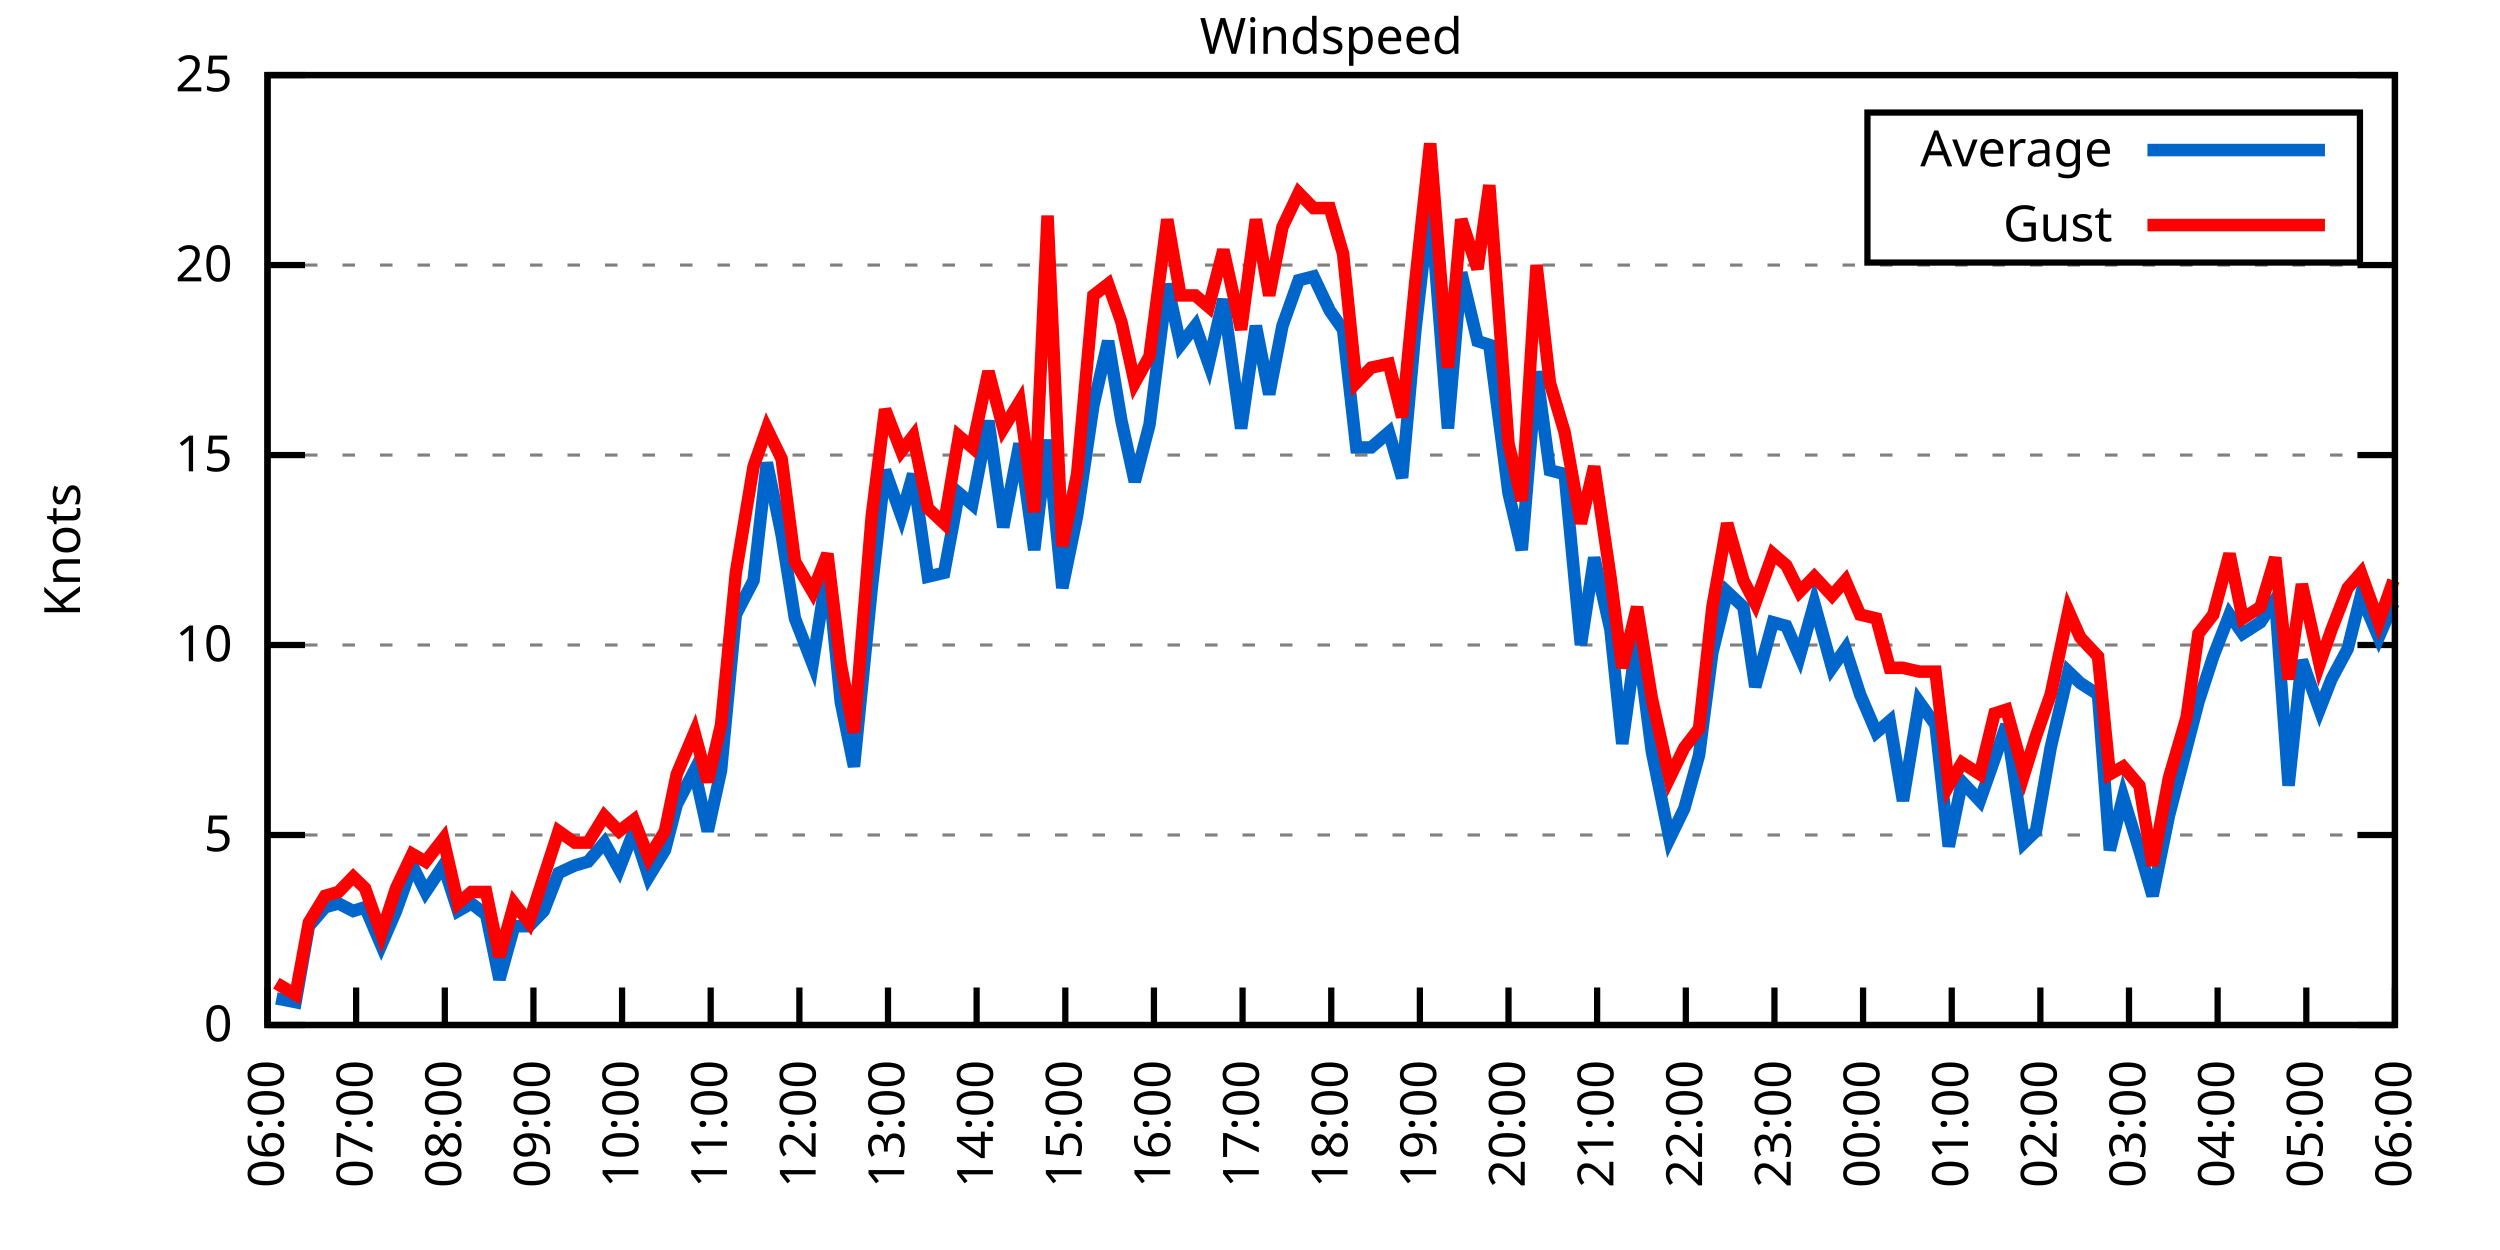
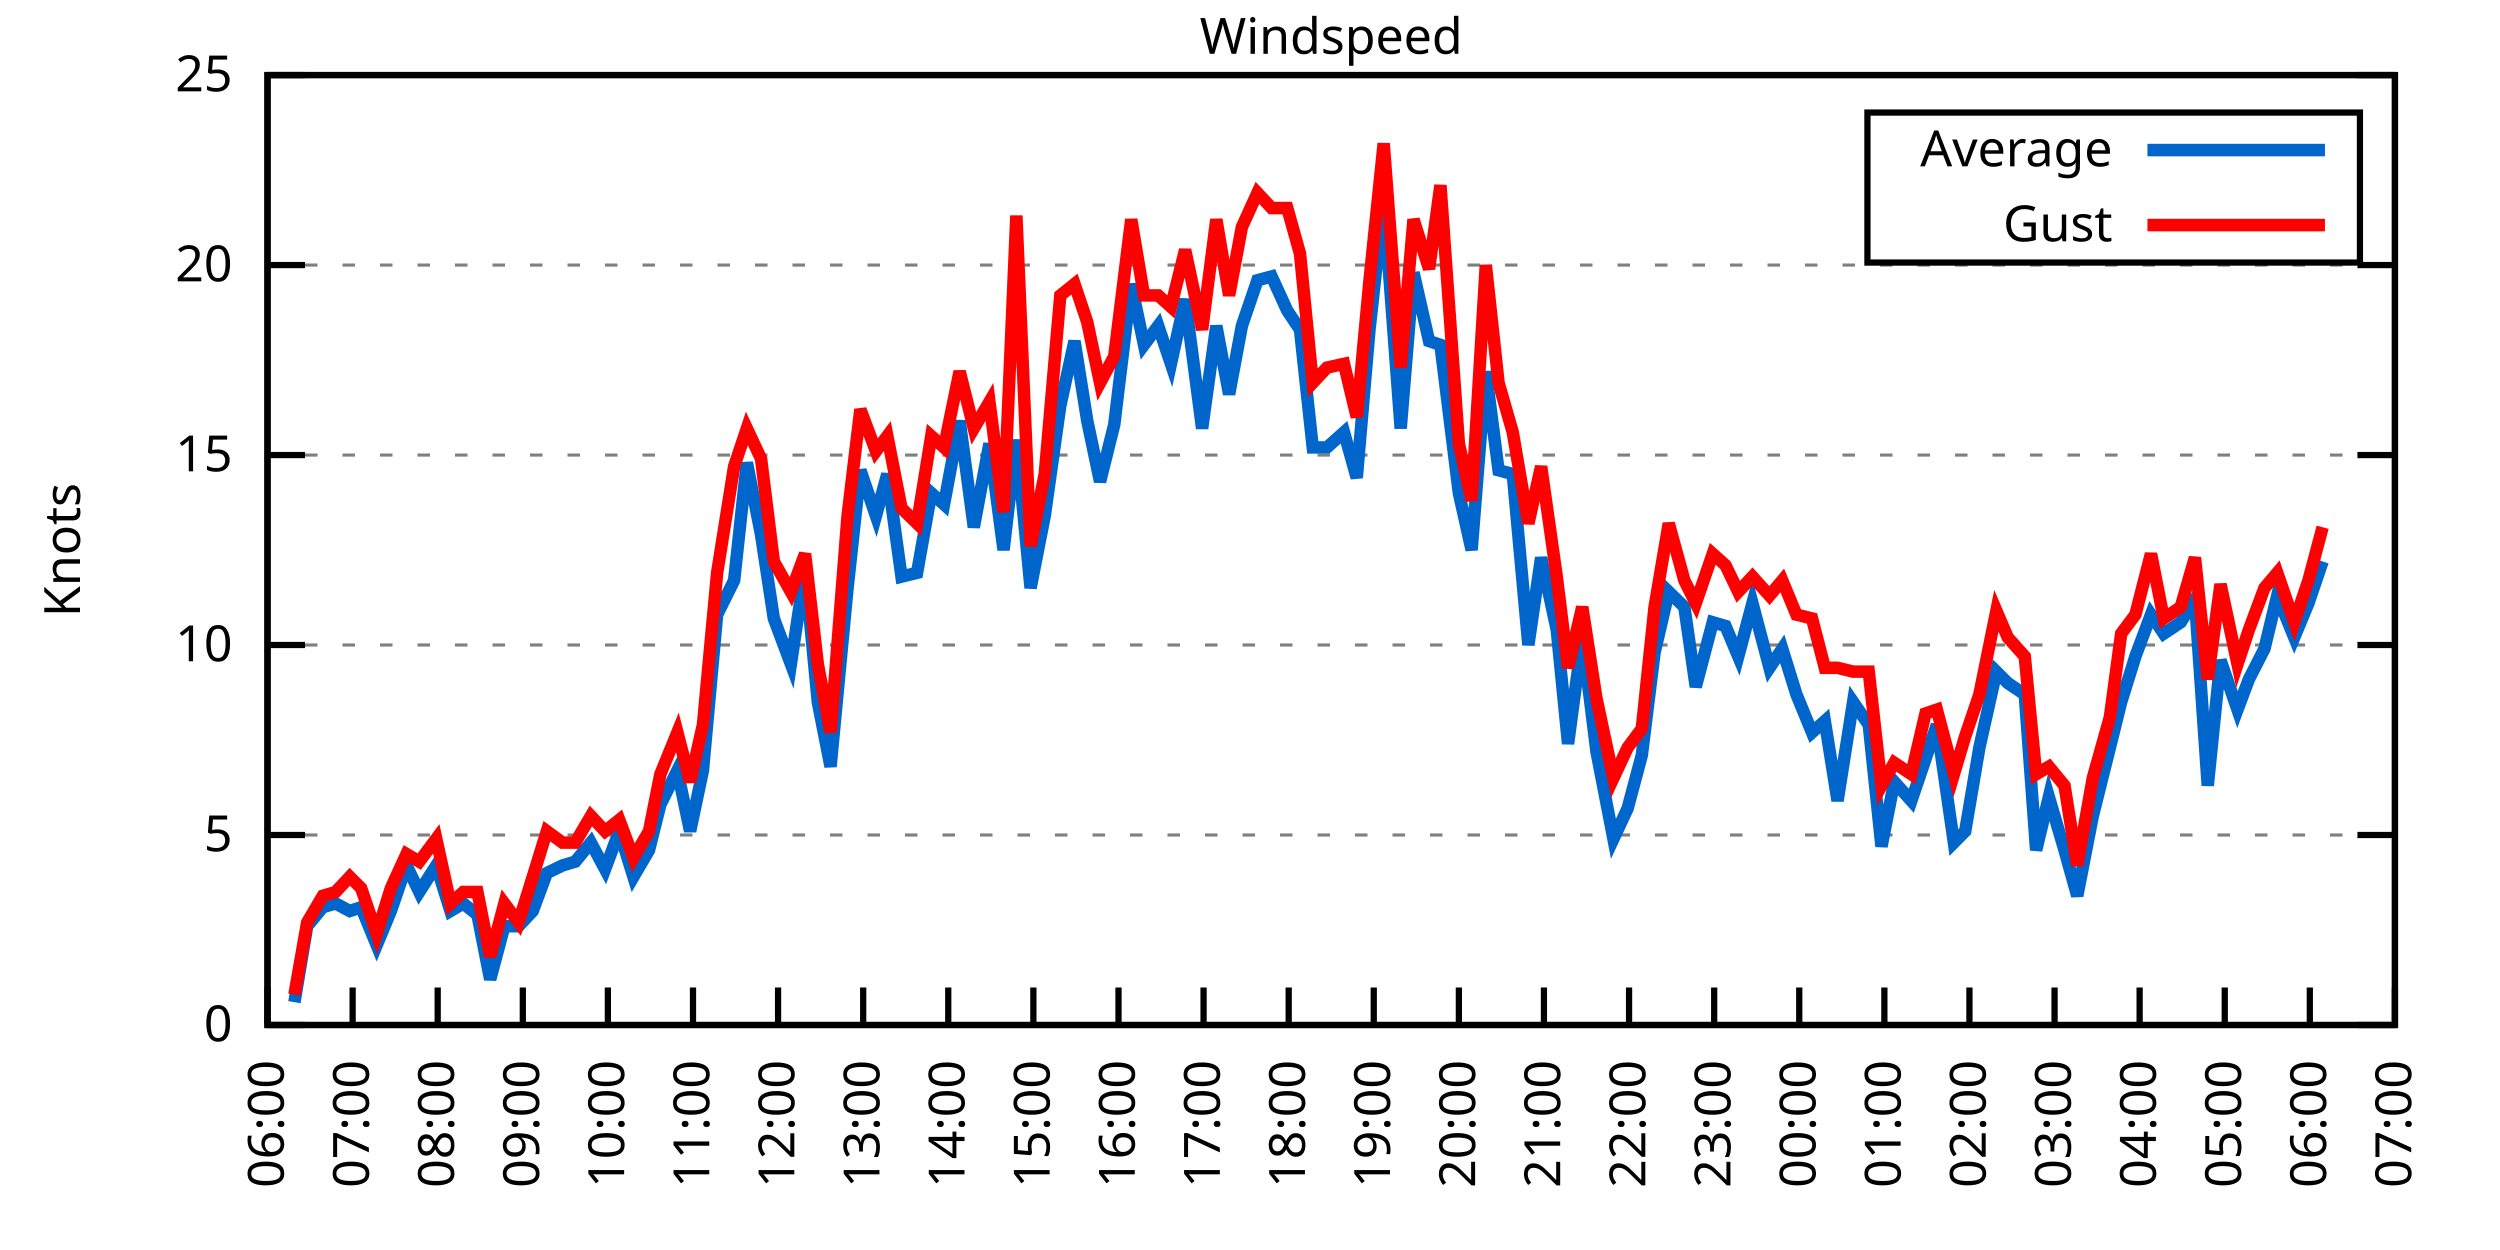
<svg xmlns="http://www.w3.org/2000/svg" xmlns:xlink="http://www.w3.org/1999/xlink" width="400" height="200" viewBox="0 0 400 200">
  <g id="gnuplot_canvas">
    <rect x="0" y="0" width="400" height="200" fill="none" />
    <defs>
      <circle id="gpDot" r="0.5" stroke-width="0.5" stroke="currentColor" />
      <path id="gpPt0" stroke-width="0.333" stroke="currentColor" d="M-1,0 h2 M0,-1 v2" />
      <path id="gpPt1" stroke-width="0.333" stroke="currentColor" d="M-1,-1 L1,1 M1,-1 L-1,1" />
      <path id="gpPt2" stroke-width="0.333" stroke="currentColor" d="M-1,0 L1,0 M0,-1 L0,1 M-1,-1 L1,1 M-1,1 L1,-1" />
      <rect id="gpPt3" stroke-width="0.333" stroke="currentColor" x="-1" y="-1" width="2" height="2" />
      <rect id="gpPt4" stroke-width="0.333" stroke="currentColor" fill="currentColor" x="-1" y="-1" width="2" height="2" />
      <circle id="gpPt5" stroke-width="0.333" stroke="currentColor" cx="0" cy="0" r="1" />
      <use xlink:href="#gpPt5" id="gpPt6" fill="currentColor" stroke="none" />
      <path id="gpPt7" stroke-width="0.333" stroke="currentColor" d="M0,-1.33 L-1.33,0.67 L1.33,0.67 z" />
      <use xlink:href="#gpPt7" id="gpPt8" fill="currentColor" stroke="none" />
      <use xlink:href="#gpPt7" id="gpPt9" stroke="currentColor" transform="rotate(180)" />
      <use xlink:href="#gpPt9" id="gpPt10" fill="currentColor" stroke="none" />
      <use xlink:href="#gpPt3" id="gpPt11" stroke="currentColor" transform="rotate(45)" />
      <use xlink:href="#gpPt11" id="gpPt12" fill="currentColor" stroke="none" />
      <path id="gpPt13" stroke-width="0.333" stroke="currentColor" d="M0,1.330 L1.265,0.411 L0.782,-1.067 L-0.782,-1.076 L-1.265,0.411 z" />
      <use xlink:href="#gpPt13" id="gpPt14" fill="currentColor" stroke="none" />
      <filter id="textbox" filterUnits="objectBoundingBox" x="0" y="0" height="1" width="1">
        <feFlood flood-color="white" flood-opacity="1" result="bgnd" />
        <feComposite in="SourceGraphic" in2="bgnd" operator="atop" />
      </filter>
      <filter id="greybox" filterUnits="objectBoundingBox" x="0" y="0" height="1" width="1">
        <feFlood flood-color="lightgrey" flood-opacity="1" result="grey" />
        <feComposite in="SourceGraphic" in2="grey" operator="atop" />
      </filter>
    </defs>
    <g fill="none" color="white" stroke="currentColor" stroke-width="1.00" stroke-linecap="butt" stroke-linejoin="miter">
</g>
    <g fill="none" color="black" stroke="currentColor" stroke-width="1.00" stroke-linecap="butt" stroke-linejoin="miter">
      <g stroke="none" shape-rendering="crispEdges">
        <polygon fill="rgb(255, 255, 255)" points="42.80,164.00 383.18,164.00 383.18,12.02 42.80,12.02 " />
      </g>
    </g>
    <g fill="none" color="black" stroke="currentColor" stroke-width="1.00" stroke-linecap="butt" stroke-linejoin="miter">
</g>
    <g fill="none" color="black" stroke="black" stroke-width="0.50" stroke-linecap="butt" stroke-linejoin="miter">
</g>
    <g fill="none" color="gray" stroke="currentColor" stroke-width="0.50" stroke-linecap="butt" stroke-linejoin="miter">
      <path stroke="gray" stroke-dasharray="2,4" class="gridline" d="M42.80,164.00 L383.19,164.00  " />
    </g>
    <g fill="none" color="gray" stroke="gray" stroke-width="1.00" stroke-linecap="butt" stroke-linejoin="miter">
</g>
    <g fill="none" color="black" stroke="currentColor" stroke-width="1.00" stroke-linecap="butt" stroke-linejoin="miter">
      <path stroke="black" d="M42.80,164.00 L48.80,164.00 M383.19,164.00 L377.19,164.00  " />
      <g transform="translate(37.20,166.60)" stroke="none" fill="black" font-family="Sans" font-size="8.00" text-anchor="end">
        <text>
          <tspan font-family="Sans"> 0</tspan>
        </text>
      </g>
    </g>
    <g fill="none" color="black" stroke="currentColor" stroke-width="1.00" stroke-linecap="butt" stroke-linejoin="miter">
</g>
    <g fill="none" color="black" stroke="black" stroke-width="0.50" stroke-linecap="butt" stroke-linejoin="miter">
</g>
    <g fill="none" color="gray" stroke="currentColor" stroke-width="0.50" stroke-linecap="butt" stroke-linejoin="miter">
      <path stroke="gray" stroke-dasharray="2,4" class="gridline" d="M42.80,133.60 L383.19,133.60  " />
    </g>
    <g fill="none" color="gray" stroke="gray" stroke-width="1.00" stroke-linecap="butt" stroke-linejoin="miter">
</g>
    <g fill="none" color="black" stroke="currentColor" stroke-width="1.00" stroke-linecap="butt" stroke-linejoin="miter">
      <path stroke="black" d="M42.80,133.60 L48.80,133.60 M383.19,133.60 L377.19,133.60  " />
      <g transform="translate(37.20,136.20)" stroke="none" fill="black" font-family="Sans" font-size="8.00" text-anchor="end">
        <text>
          <tspan font-family="Sans"> 5</tspan>
        </text>
      </g>
    </g>
    <g fill="none" color="black" stroke="currentColor" stroke-width="1.00" stroke-linecap="butt" stroke-linejoin="miter">
</g>
    <g fill="none" color="black" stroke="black" stroke-width="0.50" stroke-linecap="butt" stroke-linejoin="miter">
</g>
    <g fill="none" color="gray" stroke="currentColor" stroke-width="0.50" stroke-linecap="butt" stroke-linejoin="miter">
      <path stroke="gray" stroke-dasharray="2,4" class="gridline" d="M42.80,103.20 L383.19,103.20  " />
    </g>
    <g fill="none" color="gray" stroke="gray" stroke-width="1.00" stroke-linecap="butt" stroke-linejoin="miter">
</g>
    <g fill="none" color="black" stroke="currentColor" stroke-width="1.00" stroke-linecap="butt" stroke-linejoin="miter">
      <path stroke="black" d="M42.80,103.20 L48.80,103.20 M383.19,103.20 L377.19,103.20  " />
      <g transform="translate(37.20,105.80)" stroke="none" fill="black" font-family="Sans" font-size="8.00" text-anchor="end">
        <text>
          <tspan font-family="Sans"> 10</tspan>
        </text>
      </g>
    </g>
    <g fill="none" color="black" stroke="currentColor" stroke-width="1.00" stroke-linecap="butt" stroke-linejoin="miter">
</g>
    <g fill="none" color="black" stroke="black" stroke-width="0.50" stroke-linecap="butt" stroke-linejoin="miter">
</g>
    <g fill="none" color="gray" stroke="currentColor" stroke-width="0.50" stroke-linecap="butt" stroke-linejoin="miter">
      <path stroke="gray" stroke-dasharray="2,4" class="gridline" d="M42.80,72.81 L383.19,72.81  " />
    </g>
    <g fill="none" color="gray" stroke="gray" stroke-width="1.00" stroke-linecap="butt" stroke-linejoin="miter">
</g>
    <g fill="none" color="black" stroke="currentColor" stroke-width="1.00" stroke-linecap="butt" stroke-linejoin="miter">
      <path stroke="black" d="M42.80,72.81 L48.80,72.81 M383.19,72.81 L377.19,72.81  " />
      <g transform="translate(37.20,75.41)" stroke="none" fill="black" font-family="Sans" font-size="8.00" text-anchor="end">
        <text>
          <tspan font-family="Sans"> 15</tspan>
        </text>
      </g>
    </g>
    <g fill="none" color="black" stroke="currentColor" stroke-width="1.00" stroke-linecap="butt" stroke-linejoin="miter">
</g>
    <g fill="none" color="black" stroke="black" stroke-width="0.50" stroke-linecap="butt" stroke-linejoin="miter">
</g>
    <g fill="none" color="gray" stroke="currentColor" stroke-width="0.50" stroke-linecap="butt" stroke-linejoin="miter">
      <path stroke="gray" stroke-dasharray="2,4" class="gridline" d="M42.80,42.41 L383.19,42.41  " />
    </g>
    <g fill="none" color="gray" stroke="gray" stroke-width="1.00" stroke-linecap="butt" stroke-linejoin="miter">
</g>
    <g fill="none" color="black" stroke="currentColor" stroke-width="1.00" stroke-linecap="butt" stroke-linejoin="miter">
      <path stroke="black" d="M42.80,42.41 L48.80,42.41 M383.19,42.41 L377.19,42.41  " />
      <g transform="translate(37.20,45.01)" stroke="none" fill="black" font-family="Sans" font-size="8.00" text-anchor="end">
        <text>
          <tspan font-family="Sans"> 20</tspan>
        </text>
      </g>
    </g>
    <g fill="none" color="black" stroke="currentColor" stroke-width="1.00" stroke-linecap="butt" stroke-linejoin="miter">
</g>
    <g fill="none" color="black" stroke="black" stroke-width="0.50" stroke-linecap="butt" stroke-linejoin="miter">
</g>
    <g fill="none" color="gray" stroke="currentColor" stroke-width="0.50" stroke-linecap="butt" stroke-linejoin="miter">
      <path stroke="gray" stroke-dasharray="2,4" class="gridline" d="M42.80,12.01 L383.19,12.01  " />
    </g>
    <g fill="none" color="gray" stroke="gray" stroke-width="1.00" stroke-linecap="butt" stroke-linejoin="miter">
</g>
    <g fill="none" color="black" stroke="currentColor" stroke-width="1.00" stroke-linecap="butt" stroke-linejoin="miter">
      <path stroke="black" d="M42.80,12.01 L48.80,12.01 M383.19,12.01 L377.19,12.01  " />
      <g transform="translate(37.20,14.61)" stroke="none" fill="black" font-family="Sans" font-size="8.00" text-anchor="end">
        <text>
          <tspan font-family="Sans"> 25</tspan>
        </text>
      </g>
    </g>
    <g fill="none" color="black" stroke="currentColor" stroke-width="1.00" stroke-linecap="butt" stroke-linejoin="miter">
      <path stroke="black" d="M42.80,164.00 L42.80,158.00  " />
      <g transform="translate(45.40,169.60) rotate(270.00)" stroke="none" fill="black" font-family="Sans" font-size="8.00" text-anchor="end">
        <text>
          <tspan font-family="Sans">06:00</tspan>
        </text>
      </g>
    </g>
    <g fill="none" color="black" stroke="currentColor" stroke-width="1.00" stroke-linecap="butt" stroke-linejoin="miter">
-       <path stroke="black" d="M56.98,164.00 L56.98,158.00  " />
-       <g transform="translate(59.58,169.60) rotate(270.00)" stroke="none" fill="black" font-family="Sans" font-size="8.00" text-anchor="end">
+       <path stroke="black" d="M56.42,164.00 L56.42,158.00  " />
+       <g transform="translate(59.02,169.60) rotate(270.00)" stroke="none" fill="black" font-family="Sans" font-size="8.00" text-anchor="end">
        <text>
          <tspan font-family="Sans">07:00</tspan>
        </text>
      </g>
    </g>
    <g fill="none" color="black" stroke="currentColor" stroke-width="1.00" stroke-linecap="butt" stroke-linejoin="miter">
-       <path stroke="black" d="M71.17,164.00 L71.17,158.00  " />
-       <g transform="translate(73.77,169.60) rotate(270.00)" stroke="none" fill="black" font-family="Sans" font-size="8.00" text-anchor="end">
+       <path stroke="black" d="M70.03,164.00 L70.03,158.00  " />
+       <g transform="translate(72.63,169.60) rotate(270.00)" stroke="none" fill="black" font-family="Sans" font-size="8.00" text-anchor="end">
        <text>
          <tspan font-family="Sans">08:00</tspan>
        </text>
      </g>
    </g>
    <g fill="none" color="black" stroke="currentColor" stroke-width="1.00" stroke-linecap="butt" stroke-linejoin="miter">
-       <path stroke="black" d="M85.35,164.00 L85.35,158.00  " />
-       <g transform="translate(87.95,169.60) rotate(270.00)" stroke="none" fill="black" font-family="Sans" font-size="8.00" text-anchor="end">
+       <path stroke="black" d="M83.65,164.00 L83.65,158.00  " />
+       <g transform="translate(86.25,169.60) rotate(270.00)" stroke="none" fill="black" font-family="Sans" font-size="8.00" text-anchor="end">
        <text>
          <tspan font-family="Sans">09:00</tspan>
        </text>
      </g>
    </g>
    <g fill="none" color="black" stroke="currentColor" stroke-width="1.00" stroke-linecap="butt" stroke-linejoin="miter">
-       <path stroke="black" d="M99.53,164.00 L99.53,158.00  " />
-       <g transform="translate(102.13,169.60) rotate(270.00)" stroke="none" fill="black" font-family="Sans" font-size="8.00" text-anchor="end">
+       <path stroke="black" d="M97.26,164.00 L97.26,158.00  " />
+       <g transform="translate(99.86,169.60) rotate(270.00)" stroke="none" fill="black" font-family="Sans" font-size="8.00" text-anchor="end">
        <text>
          <tspan font-family="Sans">10:00</tspan>
        </text>
      </g>
    </g>
    <g fill="none" color="black" stroke="currentColor" stroke-width="1.00" stroke-linecap="butt" stroke-linejoin="miter">
-       <path stroke="black" d="M113.71,164.00 L113.71,158.00  " />
-       <g transform="translate(116.31,169.60) rotate(270.00)" stroke="none" fill="black" font-family="Sans" font-size="8.00" text-anchor="end">
+       <path stroke="black" d="M110.88,164.00 L110.88,158.00  " />
+       <g transform="translate(113.48,169.60) rotate(270.00)" stroke="none" fill="black" font-family="Sans" font-size="8.00" text-anchor="end">
        <text>
          <tspan font-family="Sans">11:00</tspan>
        </text>
      </g>
    </g>
    <g fill="none" color="black" stroke="currentColor" stroke-width="1.00" stroke-linecap="butt" stroke-linejoin="miter">
-       <path stroke="black" d="M127.90,164.00 L127.90,158.00  " />
-       <g transform="translate(130.50,169.60) rotate(270.00)" stroke="none" fill="black" font-family="Sans" font-size="8.00" text-anchor="end">
+       <path stroke="black" d="M124.49,164.00 L124.49,158.00  " />
+       <g transform="translate(127.09,169.60) rotate(270.00)" stroke="none" fill="black" font-family="Sans" font-size="8.00" text-anchor="end">
        <text>
          <tspan font-family="Sans">12:00</tspan>
        </text>
      </g>
    </g>
    <g fill="none" color="black" stroke="currentColor" stroke-width="1.00" stroke-linecap="butt" stroke-linejoin="miter">
-       <path stroke="black" d="M142.08,164.00 L142.08,158.00  " />
-       <g transform="translate(144.68,169.60) rotate(270.00)" stroke="none" fill="black" font-family="Sans" font-size="8.00" text-anchor="end">
+       <path stroke="black" d="M138.11,164.00 L138.11,158.00  " />
+       <g transform="translate(140.71,169.60) rotate(270.00)" stroke="none" fill="black" font-family="Sans" font-size="8.00" text-anchor="end">
        <text>
          <tspan font-family="Sans">13:00</tspan>
        </text>
      </g>
    </g>
    <g fill="none" color="black" stroke="currentColor" stroke-width="1.00" stroke-linecap="butt" stroke-linejoin="miter">
-       <path stroke="black" d="M156.26,164.00 L156.26,158.00  " />
-       <g transform="translate(158.86,169.60) rotate(270.00)" stroke="none" fill="black" font-family="Sans" font-size="8.00" text-anchor="end">
+       <path stroke="black" d="M151.72,164.00 L151.72,158.00  " />
+       <g transform="translate(154.32,169.60) rotate(270.00)" stroke="none" fill="black" font-family="Sans" font-size="8.00" text-anchor="end">
        <text>
          <tspan font-family="Sans">14:00</tspan>
        </text>
      </g>
    </g>
    <g fill="none" color="black" stroke="currentColor" stroke-width="1.00" stroke-linecap="butt" stroke-linejoin="miter">
-       <path stroke="black" d="M170.45,164.00 L170.45,158.00  " />
-       <g transform="translate(173.05,169.60) rotate(270.00)" stroke="none" fill="black" font-family="Sans" font-size="8.00" text-anchor="end">
+       <path stroke="black" d="M165.34,164.00 L165.34,158.00  " />
+       <g transform="translate(167.94,169.60) rotate(270.00)" stroke="none" fill="black" font-family="Sans" font-size="8.00" text-anchor="end">
        <text>
          <tspan font-family="Sans">15:00</tspan>
        </text>
      </g>
    </g>
    <g fill="none" color="black" stroke="currentColor" stroke-width="1.00" stroke-linecap="butt" stroke-linejoin="miter">
-       <path stroke="black" d="M184.63,164.00 L184.63,158.00  " />
-       <g transform="translate(187.23,169.60) rotate(270.00)" stroke="none" fill="black" font-family="Sans" font-size="8.00" text-anchor="end">
+       <path stroke="black" d="M178.96,164.00 L178.96,158.00  " />
+       <g transform="translate(181.56,169.60) rotate(270.00)" stroke="none" fill="black" font-family="Sans" font-size="8.00" text-anchor="end">
        <text>
          <tspan font-family="Sans">16:00</tspan>
        </text>
      </g>
    </g>
    <g fill="none" color="black" stroke="currentColor" stroke-width="1.00" stroke-linecap="butt" stroke-linejoin="miter">
-       <path stroke="black" d="M198.81,164.00 L198.81,158.00  " />
-       <g transform="translate(201.41,169.60) rotate(270.00)" stroke="none" fill="black" font-family="Sans" font-size="8.00" text-anchor="end">
+       <path stroke="black" d="M192.57,164.00 L192.57,158.00  " />
+       <g transform="translate(195.17,169.60) rotate(270.00)" stroke="none" fill="black" font-family="Sans" font-size="8.00" text-anchor="end">
        <text>
          <tspan font-family="Sans">17:00</tspan>
        </text>
      </g>
    </g>
    <g fill="none" color="black" stroke="currentColor" stroke-width="1.00" stroke-linecap="butt" stroke-linejoin="miter">
-       <path stroke="black" d="M213.00,164.00 L213.00,158.00  " />
-       <g transform="translate(215.60,169.60) rotate(270.00)" stroke="none" fill="black" font-family="Sans" font-size="8.00" text-anchor="end">
+       <path stroke="black" d="M206.19,164.00 L206.19,158.00  " />
+       <g transform="translate(208.79,169.60) rotate(270.00)" stroke="none" fill="black" font-family="Sans" font-size="8.00" text-anchor="end">
        <text>
          <tspan font-family="Sans">18:00</tspan>
        </text>
      </g>
    </g>
    <g fill="none" color="black" stroke="currentColor" stroke-width="1.00" stroke-linecap="butt" stroke-linejoin="miter">
-       <path stroke="black" d="M227.18,164.00 L227.18,158.00  " />
-       <g transform="translate(229.78,169.60) rotate(270.00)" stroke="none" fill="black" font-family="Sans" font-size="8.00" text-anchor="end">
+       <path stroke="black" d="M219.80,164.00 L219.80,158.00  " />
+       <g transform="translate(222.40,169.60) rotate(270.00)" stroke="none" fill="black" font-family="Sans" font-size="8.00" text-anchor="end">
        <text>
          <tspan font-family="Sans">19:00</tspan>
        </text>
      </g>
    </g>
    <g fill="none" color="black" stroke="currentColor" stroke-width="1.00" stroke-linecap="butt" stroke-linejoin="miter">
-       <path stroke="black" d="M241.36,164.00 L241.36,158.00  " />
-       <g transform="translate(243.96,169.60) rotate(270.00)" stroke="none" fill="black" font-family="Sans" font-size="8.00" text-anchor="end">
+       <path stroke="black" d="M233.42,164.00 L233.42,158.00  " />
+       <g transform="translate(236.02,169.60) rotate(270.00)" stroke="none" fill="black" font-family="Sans" font-size="8.00" text-anchor="end">
        <text>
          <tspan font-family="Sans">20:00</tspan>
        </text>
      </g>
    </g>
    <g fill="none" color="black" stroke="currentColor" stroke-width="1.00" stroke-linecap="butt" stroke-linejoin="miter">
-       <path stroke="black" d="M255.54,164.00 L255.54,158.00  " />
-       <g transform="translate(258.14,169.60) rotate(270.00)" stroke="none" fill="black" font-family="Sans" font-size="8.00" text-anchor="end">
+       <path stroke="black" d="M247.03,164.00 L247.03,158.00  " />
+       <g transform="translate(249.63,169.60) rotate(270.00)" stroke="none" fill="black" font-family="Sans" font-size="8.00" text-anchor="end">
        <text>
          <tspan font-family="Sans">21:00</tspan>
        </text>
      </g>
    </g>
    <g fill="none" color="black" stroke="currentColor" stroke-width="1.00" stroke-linecap="butt" stroke-linejoin="miter">
-       <path stroke="black" d="M269.73,164.00 L269.73,158.00  " />
-       <g transform="translate(272.33,169.60) rotate(270.00)" stroke="none" fill="black" font-family="Sans" font-size="8.00" text-anchor="end">
+       <path stroke="black" d="M260.65,164.00 L260.65,158.00  " />
+       <g transform="translate(263.25,169.60) rotate(270.00)" stroke="none" fill="black" font-family="Sans" font-size="8.00" text-anchor="end">
        <text>
          <tspan font-family="Sans">22:00</tspan>
        </text>
      </g>
    </g>
    <g fill="none" color="black" stroke="currentColor" stroke-width="1.00" stroke-linecap="butt" stroke-linejoin="miter">
-       <path stroke="black" d="M283.91,164.00 L283.91,158.00  " />
-       <g transform="translate(286.51,169.60) rotate(270.00)" stroke="none" fill="black" font-family="Sans" font-size="8.00" text-anchor="end">
+       <path stroke="black" d="M274.27,164.00 L274.27,158.00  " />
+       <g transform="translate(276.87,169.60) rotate(270.00)" stroke="none" fill="black" font-family="Sans" font-size="8.00" text-anchor="end">
        <text>
          <tspan font-family="Sans">23:00</tspan>
        </text>
      </g>
    </g>
    <g fill="none" color="black" stroke="currentColor" stroke-width="1.00" stroke-linecap="butt" stroke-linejoin="miter">
-       <path stroke="black" d="M298.09,164.00 L298.09,158.00  " />
-       <g transform="translate(300.69,169.60) rotate(270.00)" stroke="none" fill="black" font-family="Sans" font-size="8.00" text-anchor="end">
+       <path stroke="black" d="M287.88,164.00 L287.88,158.00  " />
+       <g transform="translate(290.48,169.60) rotate(270.00)" stroke="none" fill="black" font-family="Sans" font-size="8.00" text-anchor="end">
        <text>
          <tspan font-family="Sans">00:00</tspan>
        </text>
      </g>
    </g>
    <g fill="none" color="black" stroke="currentColor" stroke-width="1.00" stroke-linecap="butt" stroke-linejoin="miter">
-       <path stroke="black" d="M312.28,164.00 L312.28,158.00  " />
-       <g transform="translate(314.88,169.60) rotate(270.00)" stroke="none" fill="black" font-family="Sans" font-size="8.00" text-anchor="end">
+       <path stroke="black" d="M301.50,164.00 L301.50,158.00  " />
+       <g transform="translate(304.10,169.60) rotate(270.00)" stroke="none" fill="black" font-family="Sans" font-size="8.00" text-anchor="end">
        <text>
          <tspan font-family="Sans">01:00</tspan>
        </text>
      </g>
    </g>
    <g fill="none" color="black" stroke="currentColor" stroke-width="1.00" stroke-linecap="butt" stroke-linejoin="miter">
-       <path stroke="black" d="M326.46,164.00 L326.46,158.00  " />
-       <g transform="translate(329.06,169.60) rotate(270.00)" stroke="none" fill="black" font-family="Sans" font-size="8.00" text-anchor="end">
+       <path stroke="black" d="M315.11,164.00 L315.11,158.00  " />
+       <g transform="translate(317.71,169.60) rotate(270.00)" stroke="none" fill="black" font-family="Sans" font-size="8.00" text-anchor="end">
        <text>
          <tspan font-family="Sans">02:00</tspan>
        </text>
      </g>
    </g>
    <g fill="none" color="black" stroke="currentColor" stroke-width="1.00" stroke-linecap="butt" stroke-linejoin="miter">
-       <path stroke="black" d="M340.64,164.00 L340.64,158.00  " />
-       <g transform="translate(343.24,169.60) rotate(270.00)" stroke="none" fill="black" font-family="Sans" font-size="8.00" text-anchor="end">
+       <path stroke="black" d="M328.73,164.00 L328.73,158.00  " />
+       <g transform="translate(331.33,169.60) rotate(270.00)" stroke="none" fill="black" font-family="Sans" font-size="8.00" text-anchor="end">
        <text>
          <tspan font-family="Sans">03:00</tspan>
        </text>
      </g>
    </g>
    <g fill="none" color="black" stroke="currentColor" stroke-width="1.00" stroke-linecap="butt" stroke-linejoin="miter">
-       <path stroke="black" d="M354.82,164.00 L354.82,158.00  " />
-       <g transform="translate(357.42,169.60) rotate(270.00)" stroke="none" fill="black" font-family="Sans" font-size="8.00" text-anchor="end">
+       <path stroke="black" d="M342.34,164.00 L342.34,158.00  " />
+       <g transform="translate(344.94,169.60) rotate(270.00)" stroke="none" fill="black" font-family="Sans" font-size="8.00" text-anchor="end">
        <text>
          <tspan font-family="Sans">04:00</tspan>
        </text>
      </g>
    </g>
    <g fill="none" color="black" stroke="currentColor" stroke-width="1.00" stroke-linecap="butt" stroke-linejoin="miter">
-       <path stroke="black" d="M369.01,164.00 L369.01,158.00  " />
-       <g transform="translate(371.61,169.60) rotate(270.00)" stroke="none" fill="black" font-family="Sans" font-size="8.00" text-anchor="end">
+       <path stroke="black" d="M355.96,164.00 L355.96,158.00  " />
+       <g transform="translate(358.56,169.60) rotate(270.00)" stroke="none" fill="black" font-family="Sans" font-size="8.00" text-anchor="end">
        <text>
          <tspan font-family="Sans">05:00</tspan>
+         </text>
+       </g>
+     </g>
+     <g fill="none" color="black" stroke="currentColor" stroke-width="1.00" stroke-linecap="butt" stroke-linejoin="miter">
+       <path stroke="black" d="M369.57,164.00 L369.57,158.00  " />
+       <g transform="translate(372.17,169.60) rotate(270.00)" stroke="none" fill="black" font-family="Sans" font-size="8.00" text-anchor="end">
+         <text>
+           <tspan font-family="Sans">06:00</tspan>
        </text>
      </g>
    </g>
    <g fill="none" color="black" stroke="currentColor" stroke-width="1.00" stroke-linecap="butt" stroke-linejoin="miter">
      <path stroke="black" d="M383.19,164.00 L383.19,158.00  " />
      <g transform="translate(385.79,169.60) rotate(270.00)" stroke="none" fill="black" font-family="Sans" font-size="8.00" text-anchor="end">
        <text>
-           <tspan font-family="Sans">06:00</tspan>
+           <tspan font-family="Sans">07:00</tspan>
        </text>
      </g>
    </g>
    <g fill="none" color="black" stroke="currentColor" stroke-width="1.00" stroke-linecap="butt" stroke-linejoin="miter">
</g>
    <g fill="none" color="black" stroke="currentColor" stroke-width="1.00" stroke-linecap="butt" stroke-linejoin="miter">
      <path stroke="black" d="M42.80,12.01 L42.80,164.00 L383.19,164.00 L383.19,12.01 L42.80,12.01 Z  " />
    </g>
    <g fill="none" color="black" stroke="currentColor" stroke-width="1.00" stroke-linecap="butt" stroke-linejoin="miter">
</g>
    <g fill="none" color="black" stroke="currentColor" stroke-width="1.00" stroke-linecap="butt" stroke-linejoin="miter">
      <path stroke="black" d="M298.79,42.01 L298.79,18.01 L377.59,18.01 L377.59,42.01 L298.79,42.01 Z  " />
    </g>
    <g id="Windspeed_plot_1">
      <g fill="none" color="white" stroke="black" stroke-width="2.00" stroke-linecap="butt" stroke-linejoin="miter">
</g>
      <g fill="none" color="black" stroke="currentColor" stroke-width="2.00" stroke-linecap="butt" stroke-linejoin="miter">
        <g transform="translate(337.99,26.61)" stroke="none" fill="black" font-family="Sans" font-size="8.00" text-anchor="end">
          <text>
            <tspan font-family="Sans">Average</tspan>
          </text>
        </g>
      </g>
      <g fill="none" color="black" stroke="currentColor" stroke-width="2.00" stroke-linecap="butt" stroke-linejoin="miter">
-         <path stroke="rgb(  0, 102, 204)" d="M343.59,24.01 L371.99,24.01 M44.22,159.74 L47.29,160.35 L49.42,148.19 L52.02,145.15 L54.15,144.55 L56.51,145.76   L58.40,145.15 L61.00,151.23 L63.37,145.76 L65.97,138.47 L68.09,142.72 L70.93,138.47 L73.29,145.76 L75.42,144.55   L77.78,146.37 L79.91,156.70 L82.28,148.19 L84.64,148.19 L87.00,145.76 L89.37,139.68 L91.97,138.47 L94.09,137.86   L96.70,134.82 L99.06,139.07 L101.42,132.99 L103.79,140.29 L106.39,136.03 L108.28,128.74 L111.11,123.27 L113.24,132.99   L115.37,123.27 L117.73,98.34 L120.57,92.87 L122.70,74.02 L125.06,85.57 L127.19,98.95 L130.02,106.24 L132.39,91.04   L134.52,112.32 L136.64,122.66 L139.48,94.08 L141.61,75.24 L144.21,82.53 L146.10,75.85 L148.46,92.26 L151.06,91.65   L153.43,78.89 L155.55,80.71 L158.15,67.33 L160.52,84.36 L163.12,70.98 L165.48,88.00 L167.61,70.37 L169.97,94.08   L172.34,82.53 L174.94,64.90 L177.30,54.57 L179.43,67.33 L181.56,77.06 L183.92,67.94 L186.76,45.45 L188.88,55.18   L191.25,52.14 L193.38,58.21 L195.74,47.88 L198.58,68.55 L200.94,52.14 L203.07,63.08 L205.19,52.14 L207.79,44.84   L210.16,44.23 L212.76,49.70 L214.89,52.74 L217.01,71.59 L219.38,71.59 L222.21,69.16 L224.34,76.45 L226.47,52.74   L228.83,32.07 L231.67,68.55 L233.80,43.62 L236.40,54.57 L238.29,55.18 L241.36,78.89 L243.49,88.00 L245.85,59.43   L247.98,75.24 L250.34,75.85 L252.94,103.20 L255.07,89.22 L257.67,100.77 L259.56,119.01 L261.93,101.99 L264.29,120.23   L267.13,134.21 L269.49,129.35 L271.85,120.83 L273.98,104.42 L276.35,94.69 L278.95,97.12 L280.84,109.89 L283.67,99.56   L285.80,100.16 L287.93,105.03 L290.29,96.52 L293.13,106.85 L295.26,103.81 L297.62,111.11 L300.22,117.19 L302.35,115.36   L304.47,128.13 L307.08,112.32 L309.68,115.97 L311.80,135.43 L313.93,125.09 L316.77,128.13 L319.13,121.44 L321.02,115.97   L323.86,134.82 L325.75,132.99 L328.11,119.62 L330.95,107.46 L332.84,109.28 L335.68,111.11 L337.57,136.03 L339.70,127.52   L342.30,136.03 L344.42,143.33 L347.02,130.56 L349.86,119.62 L351.75,112.32 L354.12,105.03 L356.72,98.34 L358.84,101.38   L361.68,99.56 L364.04,95.91 L366.17,125.70 L368.30,105.64 L371.13,113.54 L373.03,108.68 L375.63,103.81 L377.75,95.30   L380.59,101.99 L382.95,96.52  " />
+         <path stroke="rgb(  0, 102, 204)" d="M343.59,24.01 L371.99,24.01 M47.11,160.35 L49.15,148.19 L51.65,145.15 L53.69,144.55 L55.96,145.76 L57.78,145.15   L60.27,151.23 L62.54,145.76 L65.04,138.47 L67.08,142.72 L69.80,138.47 L72.07,145.76 L74.12,144.55 L76.39,146.37   L78.43,156.70 L80.70,148.19 L82.97,148.19 L85.24,145.76 L87.50,139.68 L90.00,138.47 L92.04,137.86 L94.54,134.82   L96.81,139.07 L99.08,132.99 L101.35,140.29 L103.84,136.03 L105.66,128.74 L108.38,123.27 L110.42,132.99 L112.47,123.27   L114.74,98.34 L117.46,92.87 L119.50,74.02 L121.77,85.57 L123.81,98.95 L126.54,106.24 L128.81,91.04 L130.85,112.32   L132.89,122.66 L135.61,94.08 L137.66,75.24 L140.15,82.53 L141.97,75.85 L144.24,92.26 L146.73,91.65 L149.00,78.89   L151.04,80.71 L153.54,67.33 L155.81,84.36 L158.31,70.98 L160.57,88.00 L162.62,70.37 L164.89,94.08 L167.16,82.53   L169.65,64.90 L171.92,54.57 L173.96,67.33 L176.01,77.06 L178.28,67.94 L181.00,45.45 L183.04,55.18 L185.31,52.14   L187.35,58.21 L189.62,47.88 L192.34,68.55 L194.61,52.14 L196.66,63.08 L198.70,52.14 L201.19,44.84 L203.46,44.23   L205.96,49.70 L208.00,52.74 L210.04,71.59 L212.31,71.59 L215.04,69.16 L217.08,76.45 L219.12,52.74 L221.39,32.07   L224.11,68.55 L226.16,43.62 L228.65,54.57 L230.47,55.18 L233.42,78.89 L235.46,88.00 L237.73,59.43 L239.77,75.24   L242.04,75.85 L244.54,103.20 L246.58,89.22 L249.08,100.77 L250.89,119.01 L253.16,101.99 L255.43,120.23 L258.15,134.21   L260.42,129.35 L262.69,120.83 L264.73,104.42 L267.00,94.69 L269.50,97.12 L271.32,109.89 L274.04,99.56 L276.08,100.16   L278.12,105.03 L280.39,96.52 L283.12,106.85 L285.16,103.81 L287.43,111.11 L289.92,117.19 L291.97,115.36 L294.01,128.13   L296.50,112.32 L299.00,115.97 L301.04,135.43 L303.08,125.09 L305.81,128.13 L308.08,121.44 L309.89,115.97 L312.62,134.82   L314.43,132.99 L316.70,119.62 L319.42,107.46 L321.24,109.28 L323.96,111.11 L325.78,136.03 L327.82,127.52 L330.32,136.03   L332.36,143.33 L334.85,130.56 L337.58,119.62 L339.39,112.32 L341.66,105.03 L344.16,98.34 L346.20,101.38 L348.92,99.56   L351.19,95.91 L353.24,125.70 L355.28,105.64 L358.00,113.54 L359.82,108.68 L362.31,103.81 L364.36,95.30 L367.08,101.99   L369.35,96.52 L371.62,89.83  " />
      </g>
    </g>
    <g id="Windspeed_plot_2">
      <g fill="none" color="black" stroke="currentColor" stroke-width="2.00" stroke-linecap="butt" stroke-linejoin="miter">
        <g transform="translate(337.99,38.61)" stroke="none" fill="black" font-family="Sans" font-size="8.00" text-anchor="end">
          <text>
            <tspan font-family="Sans">Gust</tspan>
          </text>
        </g>
      </g>
      <g fill="none" color="black" stroke="currentColor" stroke-width="2.00" stroke-linecap="butt" stroke-linejoin="miter">
-         <path stroke="rgb(255,   0,   0)" d="M343.59,36.01 L371.99,36.01 M44.22,157.31 L47.29,159.14 L49.42,147.59 L52.02,143.33 L54.15,142.72 L56.51,140.29   L58.40,142.11 L61.00,149.41 L63.37,142.11 L65.97,136.64 L68.09,137.86 L70.93,134.21 L73.29,144.55 L75.42,142.72   L77.78,142.72 L79.91,153.06 L82.28,144.55 L84.64,147.59 L87.00,140.29 L89.37,132.99 L91.97,134.82 L94.09,134.82   L96.70,130.56 L99.06,132.99 L101.42,131.17 L103.79,137.25 L106.39,132.99 L108.28,123.87 L111.11,117.19 L113.24,125.09   L115.37,115.97 L117.73,91.65 L120.57,74.63 L122.70,68.55 L125.06,73.41 L127.19,89.83 L130.02,94.69 L132.39,88.61   L134.52,106.24 L136.64,117.19 L139.48,82.53 L141.61,65.51 L144.21,72.20 L146.10,69.77 L148.46,81.32 L151.06,83.75   L153.43,69.77 L155.55,71.59 L158.15,59.43 L160.52,68.55 L163.12,64.29 L165.48,81.93 L167.61,34.50 L169.97,87.40   L172.34,75.85 L174.94,47.27 L177.30,45.45 L179.43,51.53 L181.56,61.25 L183.92,57.00 L186.76,35.11 L188.88,47.27   L191.25,47.27 L193.38,49.10 L195.74,39.98 L198.58,52.74 L200.94,35.11 L203.07,47.27 L205.19,36.33 L207.79,30.86   L210.16,33.29 L212.76,33.29 L214.89,40.58 L217.01,61.25 L219.38,58.82 L222.21,58.21 L224.34,66.73 L226.47,44.84   L228.83,22.95 L231.67,58.82 L233.80,35.11 L236.40,43.02 L238.29,29.64 L241.36,70.98 L243.49,80.10 L245.85,42.41   L247.98,61.25 L250.34,69.16 L252.94,83.75 L255.07,74.63 L257.67,92.26 L259.56,106.85 L261.93,97.12 L264.29,111.72   L267.13,124.48 L269.49,119.62 L271.85,116.58 L273.98,97.12 L276.35,83.75 L278.95,92.87 L280.84,96.52 L283.67,88.61   L285.80,90.44 L287.93,94.69 L290.29,92.26 L293.13,95.30 L295.26,92.87 L297.62,98.34 L300.22,98.95 L302.35,106.85   L304.47,106.85 L307.08,107.46 L309.68,107.46 L311.80,125.70 L313.93,122.05 L316.77,123.87 L319.13,114.15 L321.02,113.54   L323.86,123.87 L325.75,117.80 L328.11,111.11 L330.95,97.73 L332.84,101.99 L335.68,105.03 L337.57,123.87 L339.70,122.66   L342.30,125.70 L344.42,138.47 L347.02,124.48 L349.86,114.76 L351.75,101.38 L354.12,98.34 L356.72,88.61 L358.84,98.95   L361.68,97.12 L364.04,89.22 L366.17,108.68 L368.30,93.48 L371.13,106.24 L373.03,100.77 L375.63,94.08 L377.75,91.65   L380.59,99.56 L382.95,92.87  " />
+         <path stroke="rgb(255,   0,   0)" d="M343.59,36.01 L371.99,36.01 M47.11,159.14 L49.15,147.59 L51.65,143.33 L53.69,142.72 L55.96,140.29 L57.78,142.11   L60.27,149.41 L62.54,142.11 L65.04,136.64 L67.08,137.86 L69.80,134.21 L72.07,144.55 L74.12,142.72 L76.39,142.72   L78.43,153.06 L80.70,144.55 L82.97,147.59 L85.24,140.29 L87.50,132.99 L90.00,134.82 L92.04,134.82 L94.54,130.56   L96.81,132.99 L99.08,131.17 L101.35,137.25 L103.84,132.99 L105.66,123.87 L108.38,117.19 L110.42,125.09 L112.47,115.97   L114.74,91.65 L117.46,74.63 L119.50,68.55 L121.77,73.41 L123.81,89.83 L126.54,94.69 L128.81,88.61 L130.85,106.24   L132.89,117.19 L135.61,82.53 L137.66,65.51 L140.15,72.20 L141.97,69.77 L144.24,81.32 L146.73,83.75 L149.00,69.77   L151.04,71.59 L153.54,59.43 L155.81,68.55 L158.31,64.29 L160.57,81.93 L162.62,34.50 L164.89,87.40 L167.16,75.85   L169.65,47.27 L171.92,45.45 L173.96,51.53 L176.01,61.25 L178.28,57.00 L181.00,35.11 L183.04,47.27 L185.31,47.27   L187.35,49.10 L189.62,39.98 L192.34,52.74 L194.61,35.11 L196.66,47.27 L198.70,36.33 L201.19,30.86 L203.46,33.29   L205.96,33.29 L208.00,40.58 L210.04,61.25 L212.31,58.82 L215.04,58.21 L217.08,66.73 L219.12,44.84 L221.39,22.95   L224.11,58.82 L226.16,35.11 L228.65,43.02 L230.47,29.64 L233.42,70.98 L235.46,80.10 L237.73,42.41 L239.77,61.25   L242.04,69.16 L244.54,83.75 L246.58,74.63 L249.08,92.26 L250.89,106.85 L253.16,97.12 L255.43,111.72 L258.15,124.48   L260.42,119.62 L262.69,116.58 L264.73,97.12 L267.00,83.75 L269.50,92.87 L271.32,96.52 L274.04,88.61 L276.08,90.44   L278.12,94.69 L280.39,92.26 L283.12,95.30 L285.16,92.87 L287.43,98.34 L289.92,98.95 L291.97,106.85 L294.01,106.85   L296.50,107.46 L299.00,107.46 L301.04,125.70 L303.08,122.05 L305.81,123.87 L308.08,114.15 L309.89,113.54 L312.62,123.87   L314.43,117.80 L316.70,111.11 L319.42,97.73 L321.24,101.99 L323.96,105.03 L325.78,123.87 L327.82,122.66 L330.32,125.70   L332.36,138.47 L334.85,124.48 L337.58,114.76 L339.39,101.38 L341.66,98.34 L344.16,88.61 L346.20,98.95 L348.92,97.12   L351.19,89.22 L353.24,108.68 L355.28,93.48 L358.00,106.24 L359.82,100.77 L362.31,94.08 L364.36,91.65 L367.08,99.56   L369.35,92.87 L371.62,84.36  " />
      </g>
    </g>
    <g fill="none" color="black" stroke="currentColor" stroke-width="2.00" stroke-linecap="butt" stroke-linejoin="miter">
</g>
    <g fill="none" color="black" stroke="black" stroke-width="1.00" stroke-linecap="butt" stroke-linejoin="miter">
</g>
    <g fill="none" color="black" stroke="currentColor" stroke-width="1.00" stroke-linecap="butt" stroke-linejoin="miter">
      <path stroke="black" d="M42.80,12.01 L42.80,164.00 L383.19,164.00 L383.19,12.01 L42.80,12.01 Z  " />
      <g transform="translate(12.80,88.01) rotate(270.00)" stroke="none" fill="black" font-family="Sans" font-size="8.00" text-anchor="middle">
        <text>
          <tspan font-family="Sans">Knots</tspan>
        </text>
      </g>
    </g>
    <g fill="none" color="black" stroke="currentColor" stroke-width="1.00" stroke-linecap="butt" stroke-linejoin="miter">
</g>
    <g fill="none" color="black" stroke="currentColor" stroke-width="1.00" stroke-linecap="butt" stroke-linejoin="miter">
      <g transform="translate(212.99,8.61)" stroke="none" fill="black" font-family="Sans" font-size="8.00" text-anchor="middle">
        <text>
          <tspan font-family="Sans">Windspeed</tspan>
        </text>
      </g>
    </g>
    <g fill="none" color="black" stroke="currentColor" stroke-width="1.00" stroke-linecap="butt" stroke-linejoin="miter">
</g>
  </g>
</svg>
